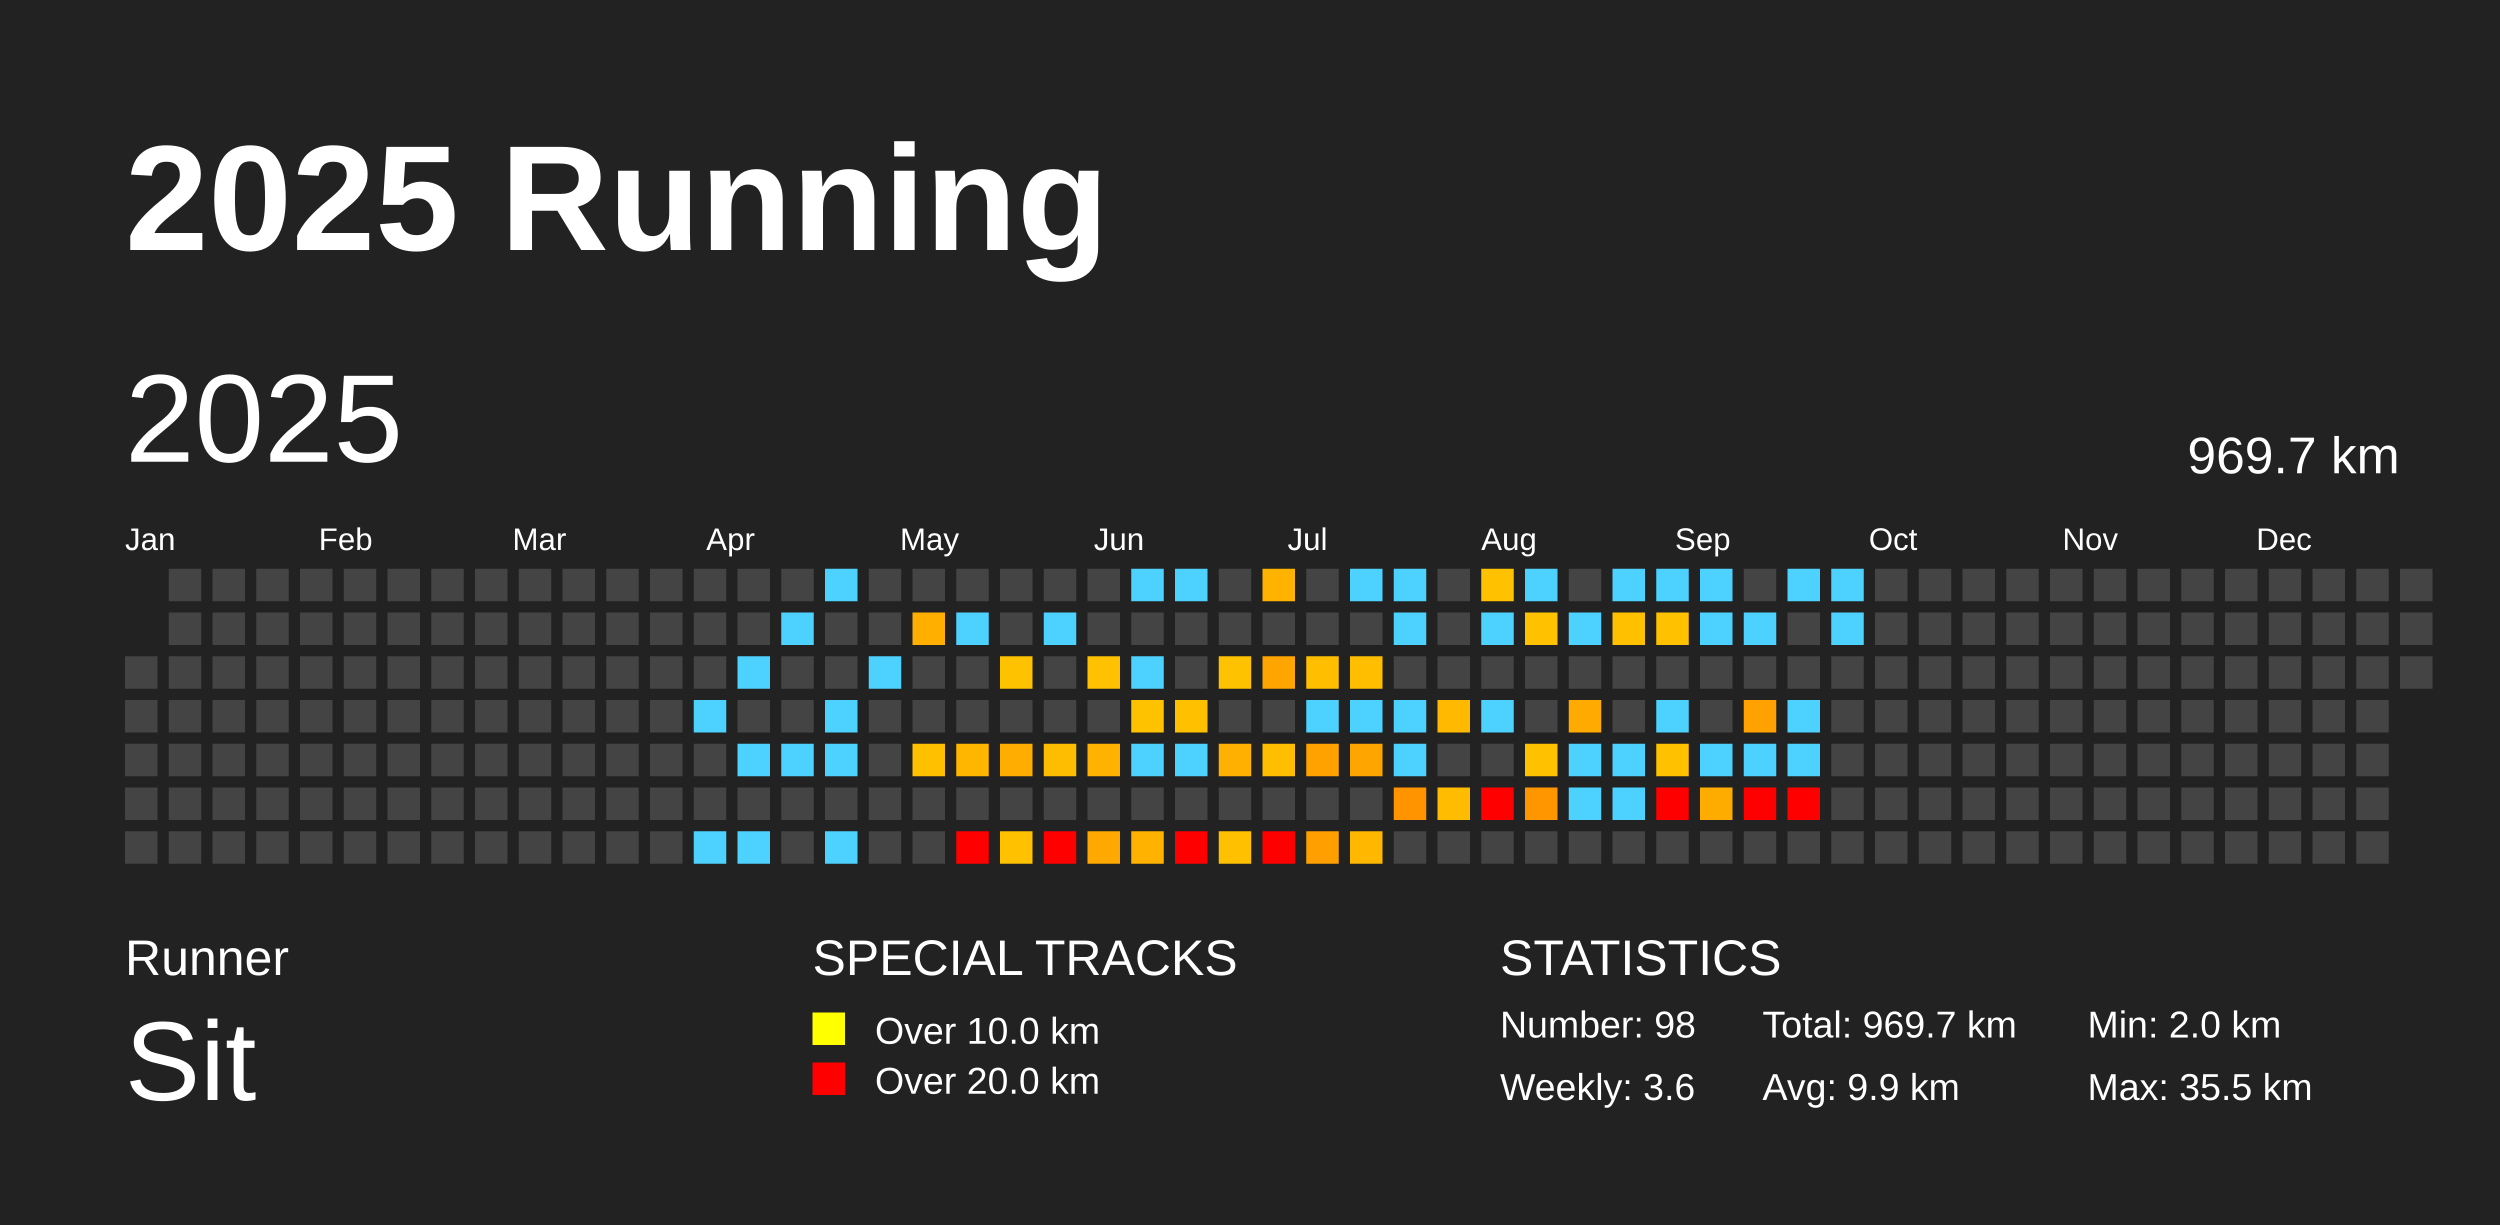
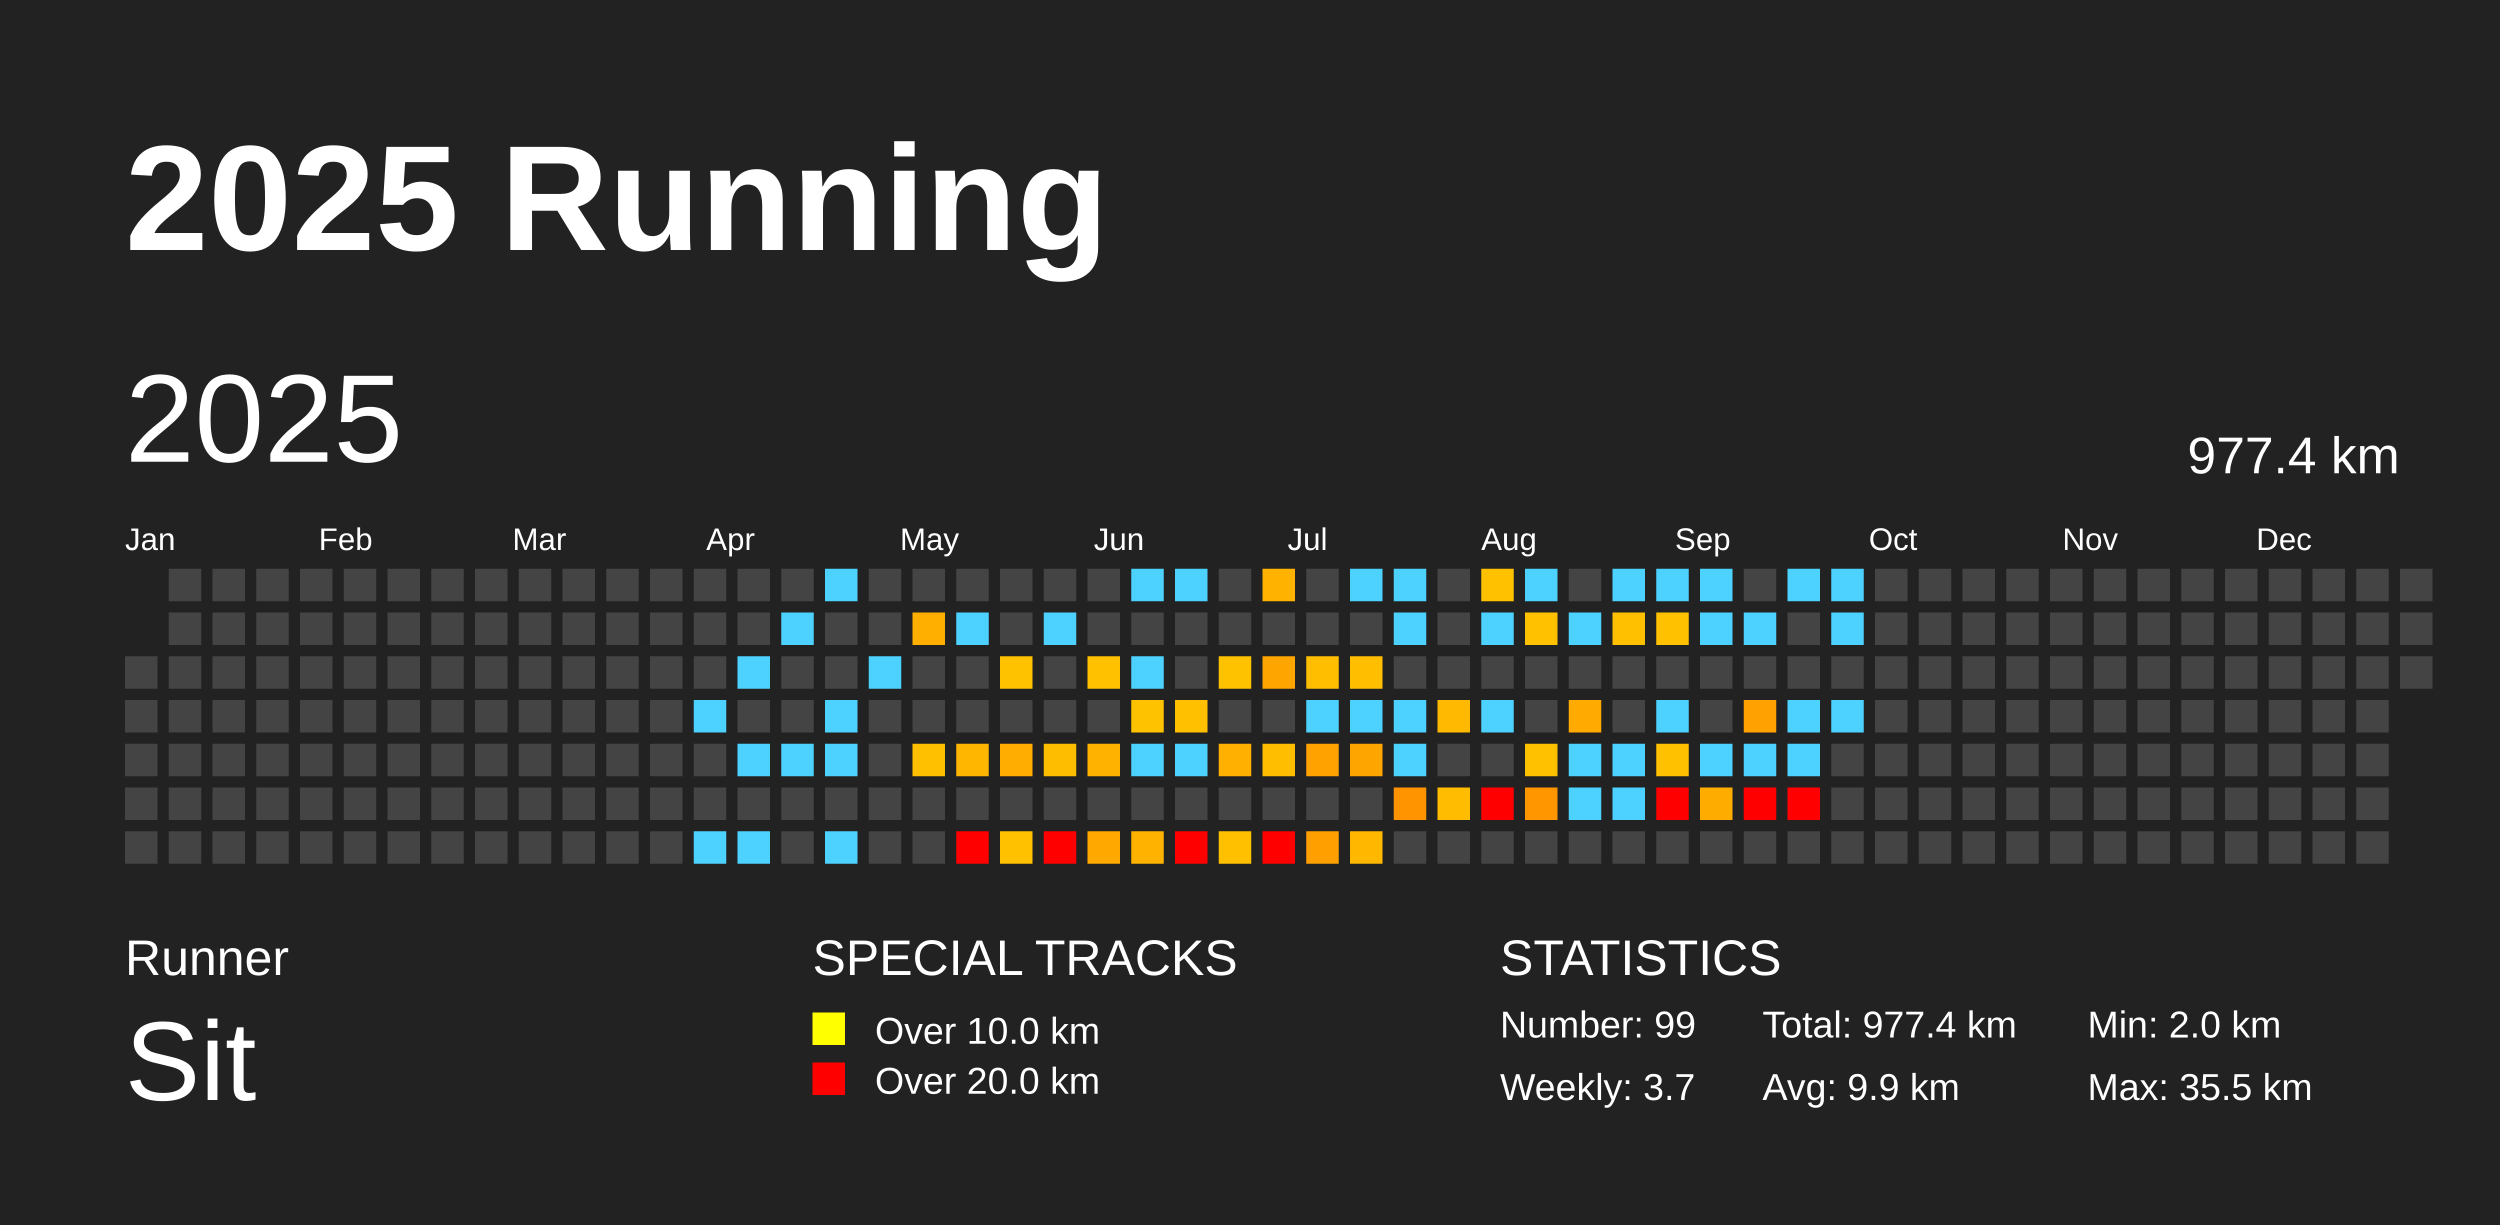
<svg xmlns="http://www.w3.org/2000/svg" baseProfile="full" height="98mm" version="1.1" viewBox="0,0,200,98" width="200mm">
  <defs />
  <rect fill="#222222" height="98" width="200" x="0" y="0" />
  <text fill="#FFFFFF" style="font-size:12px; font-family:Arial; font-weight:bold;" x="10" y="20">2025 Running</text>
  <text fill="#FFFFFF" style="font-size:4px; font-family:Arial" x="10" y="78">Runner</text>
  <text fill="#FFFFFF" style="font-size:9px; font-family:Arial" x="10" y="88">Sit</text>
  <text fill="#FFFFFF" style="font-size:4px; font-family:Arial" x="65" y="78">SPECIAL TRACKS</text>
  <rect fill="yellow" height="2.6" width="2.6" x="65" y="81" />
  <text fill="#FFFFFF" style="font-size:3px; font-family:Arial" x="70" y="83.5">Over 10.0 km</text>
  <rect fill="red" height="2.6" width="2.6" x="65" y="85" />
  <text fill="#FFFFFF" style="font-size:3px; font-family:Arial" x="70" y="87.5">Over 20.0 km</text>
  <text fill="#FFFFFF" style="font-size:4px; font-family:Arial" x="120" y="78">STATISTICS</text>
-   <text fill="#FFFFFF" style="font-size:3px; font-family:Arial" x="120" y="83">Number: 98</text>
-   <text fill="#FFFFFF" style="font-size:3px; font-family:Arial" x="120" y="88">Weekly: 3.6</text>
-   <text fill="#FFFFFF" style="font-size:3px; font-family:Arial" x="141" y="83">Total: 969.7 km</text>
+   <text fill="#FFFFFF" style="font-size:3px; font-family:Arial" x="120" y="83">Number: 99</text>
+   <text fill="#FFFFFF" style="font-size:3px; font-family:Arial" x="120" y="88">Weekly: 3.7</text>
+   <text fill="#FFFFFF" style="font-size:3px; font-family:Arial" x="141" y="83">Total: 977.4 km</text>
  <text fill="#FFFFFF" style="font-size:3px; font-family:Arial" x="141" y="88">Avg: 9.9 km</text>
  <text fill="#FFFFFF" style="font-size:3px; font-family:Arial" x="167" y="83">Min: 2.0 km</text>
  <text fill="#FFFFFF" style="font-size:3px; font-family:Arial" x="167" y="88">Max: 35.5 km</text>
  <text dominant-baseline="hanging" fill="#FFFFFF" style="font-size:10.0px; font-family:Arial;" x="10" y="30">2025</text>
-   <text dominant-baseline="hanging" fill="#FFFFFF" style="font-size:4.125px; font-family:Arial;" x="175" y="35">969.7 km</text>
+   <text dominant-baseline="hanging" fill="#FFFFFF" style="font-size:4.125px; font-family:Arial;" x="175" y="35">977.4 km</text>
  <text fill="#FFFFFF" style="font-size:2.5px; font-family:Arial" x="10.0" y="44">Jan</text>
  <text fill="#FFFFFF" style="font-size:2.5px; font-family:Arial" x="25.5" y="44">Feb</text>
  <text fill="#FFFFFF" style="font-size:2.5px; font-family:Arial" x="41.0" y="44">Mar</text>
  <text fill="#FFFFFF" style="font-size:2.5px; font-family:Arial" x="56.5" y="44">Apr</text>
  <text fill="#FFFFFF" style="font-size:2.5px; font-family:Arial" x="72.0" y="44">May</text>
  <text fill="#FFFFFF" style="font-size:2.5px; font-family:Arial" x="87.5" y="44">Jun</text>
  <text fill="#FFFFFF" style="font-size:2.5px; font-family:Arial" x="103.0" y="44">Jul</text>
  <text fill="#FFFFFF" style="font-size:2.5px; font-family:Arial" x="118.5" y="44">Aug</text>
  <text fill="#FFFFFF" style="font-size:2.5px; font-family:Arial" x="134.0" y="44">Sep</text>
  <text fill="#FFFFFF" style="font-size:2.5px; font-family:Arial" x="149.5" y="44">Oct</text>
  <text fill="#FFFFFF" style="font-size:2.5px; font-family:Arial" x="165.0" y="44">Nov</text>
  <text fill="#FFFFFF" style="font-size:2.5px; font-family:Arial" x="180.5" y="44">Dec</text>
  <rect fill="#444444" height="2.6" width="2.6" x="10.0" y="52.5" />
  <rect fill="#444444" height="2.6" width="2.6" x="10.0" y="56.0" />
  <rect fill="#444444" height="2.6" width="2.6" x="10.0" y="59.5" />
  <rect fill="#444444" height="2.6" width="2.6" x="10.0" y="63.0" />
  <rect fill="#444444" height="2.6" width="2.6" x="10.0" y="66.5" />
  <rect fill="#444444" height="2.6" width="2.6" x="13.5" y="45.5" />
  <rect fill="#444444" height="2.6" width="2.6" x="13.5" y="49.0" />
  <rect fill="#444444" height="2.6" width="2.6" x="13.5" y="52.5" />
  <rect fill="#444444" height="2.6" width="2.6" x="13.5" y="56.0" />
  <rect fill="#444444" height="2.6" width="2.6" x="13.5" y="59.5" />
  <rect fill="#444444" height="2.6" width="2.6" x="13.5" y="63.0" />
  <rect fill="#444444" height="2.6" width="2.6" x="13.5" y="66.5" />
  <rect fill="#444444" height="2.6" width="2.6" x="17.0" y="45.5" />
  <rect fill="#444444" height="2.6" width="2.6" x="17.0" y="49.0" />
  <rect fill="#444444" height="2.6" width="2.6" x="17.0" y="52.5" />
  <rect fill="#444444" height="2.6" width="2.6" x="17.0" y="56.0" />
  <rect fill="#444444" height="2.6" width="2.6" x="17.0" y="59.5" />
  <rect fill="#444444" height="2.6" width="2.6" x="17.0" y="63.0" />
  <rect fill="#444444" height="2.6" width="2.6" x="17.0" y="66.5" />
  <rect fill="#444444" height="2.6" width="2.6" x="20.5" y="45.5" />
  <rect fill="#444444" height="2.6" width="2.6" x="20.5" y="49.0" />
  <rect fill="#444444" height="2.6" width="2.6" x="20.5" y="52.5" />
  <rect fill="#444444" height="2.6" width="2.6" x="20.5" y="56.0" />
  <rect fill="#444444" height="2.6" width="2.6" x="20.5" y="59.5" />
  <rect fill="#444444" height="2.6" width="2.6" x="20.5" y="63.0" />
  <rect fill="#444444" height="2.6" width="2.6" x="20.5" y="66.5" />
  <rect fill="#444444" height="2.6" width="2.6" x="24.0" y="45.5" />
  <rect fill="#444444" height="2.6" width="2.6" x="24.0" y="49.0" />
  <rect fill="#444444" height="2.6" width="2.6" x="24.0" y="52.5" />
  <rect fill="#444444" height="2.6" width="2.6" x="24.0" y="56.0" />
  <rect fill="#444444" height="2.6" width="2.6" x="24.0" y="59.5" />
  <rect fill="#444444" height="2.6" width="2.6" x="24.0" y="63.0" />
  <rect fill="#444444" height="2.6" width="2.6" x="24.0" y="66.5" />
  <rect fill="#444444" height="2.6" width="2.6" x="27.5" y="45.5" />
  <rect fill="#444444" height="2.6" width="2.6" x="27.5" y="49.0" />
  <rect fill="#444444" height="2.6" width="2.6" x="27.5" y="52.5" />
  <rect fill="#444444" height="2.6" width="2.6" x="27.5" y="56.0" />
  <rect fill="#444444" height="2.6" width="2.6" x="27.5" y="59.5" />
  <rect fill="#444444" height="2.6" width="2.6" x="27.5" y="63.0" />
  <rect fill="#444444" height="2.6" width="2.6" x="27.5" y="66.5" />
  <rect fill="#444444" height="2.6" width="2.6" x="31.0" y="45.5" />
  <rect fill="#444444" height="2.6" width="2.6" x="31.0" y="49.0" />
  <rect fill="#444444" height="2.6" width="2.6" x="31.0" y="52.5" />
  <rect fill="#444444" height="2.6" width="2.6" x="31.0" y="56.0" />
  <rect fill="#444444" height="2.6" width="2.6" x="31.0" y="59.5" />
  <rect fill="#444444" height="2.6" width="2.6" x="31.0" y="63.0" />
  <rect fill="#444444" height="2.6" width="2.6" x="31.0" y="66.5" />
  <rect fill="#444444" height="2.6" width="2.6" x="34.5" y="45.5" />
  <rect fill="#444444" height="2.6" width="2.6" x="34.5" y="49.0" />
  <rect fill="#444444" height="2.6" width="2.6" x="34.5" y="52.5" />
  <rect fill="#444444" height="2.6" width="2.6" x="34.5" y="56.0" />
  <rect fill="#444444" height="2.6" width="2.6" x="34.5" y="59.5" />
  <rect fill="#444444" height="2.6" width="2.6" x="34.5" y="63.0" />
  <rect fill="#444444" height="2.6" width="2.6" x="34.5" y="66.5" />
  <rect fill="#444444" height="2.6" width="2.6" x="38.0" y="45.5" />
  <rect fill="#444444" height="2.6" width="2.6" x="38.0" y="49.0" />
  <rect fill="#444444" height="2.6" width="2.6" x="38.0" y="52.5" />
  <rect fill="#444444" height="2.6" width="2.6" x="38.0" y="56.0" />
  <rect fill="#444444" height="2.6" width="2.6" x="38.0" y="59.5" />
  <rect fill="#444444" height="2.6" width="2.6" x="38.0" y="63.0" />
  <rect fill="#444444" height="2.6" width="2.6" x="38.0" y="66.5" />
  <rect fill="#444444" height="2.6" width="2.6" x="41.5" y="45.5" />
  <rect fill="#444444" height="2.6" width="2.6" x="41.5" y="49.0" />
  <rect fill="#444444" height="2.6" width="2.6" x="41.5" y="52.5" />
  <rect fill="#444444" height="2.6" width="2.6" x="41.5" y="56.0" />
  <rect fill="#444444" height="2.6" width="2.6" x="41.5" y="59.5" />
  <rect fill="#444444" height="2.6" width="2.6" x="41.5" y="63.0" />
  <rect fill="#444444" height="2.6" width="2.6" x="41.5" y="66.5" />
  <rect fill="#444444" height="2.6" width="2.6" x="45.0" y="45.5" />
  <rect fill="#444444" height="2.6" width="2.6" x="45.0" y="49.0" />
  <rect fill="#444444" height="2.6" width="2.6" x="45.0" y="52.5" />
  <rect fill="#444444" height="2.6" width="2.6" x="45.0" y="56.0" />
  <rect fill="#444444" height="2.6" width="2.6" x="45.0" y="59.5" />
  <rect fill="#444444" height="2.6" width="2.6" x="45.0" y="63.0" />
  <rect fill="#444444" height="2.6" width="2.6" x="45.0" y="66.5" />
  <rect fill="#444444" height="2.6" width="2.6" x="48.5" y="45.5" />
  <rect fill="#444444" height="2.6" width="2.6" x="48.5" y="49.0" />
  <rect fill="#444444" height="2.6" width="2.6" x="48.5" y="52.5" />
  <rect fill="#444444" height="2.6" width="2.6" x="48.5" y="56.0" />
  <rect fill="#444444" height="2.6" width="2.6" x="48.5" y="59.5" />
  <rect fill="#444444" height="2.6" width="2.6" x="48.5" y="63.0" />
  <rect fill="#444444" height="2.6" width="2.6" x="48.5" y="66.5" />
  <rect fill="#444444" height="2.6" width="2.6" x="52.0" y="45.5" />
  <rect fill="#444444" height="2.6" width="2.6" x="52.0" y="49.0" />
  <rect fill="#444444" height="2.6" width="2.6" x="52.0" y="52.5" />
  <rect fill="#444444" height="2.6" width="2.6" x="52.0" y="56.0" />
  <rect fill="#444444" height="2.6" width="2.6" x="52.0" y="59.5" />
  <rect fill="#444444" height="2.6" width="2.6" x="52.0" y="63.0" />
  <rect fill="#444444" height="2.6" width="2.6" x="52.0" y="66.5" />
  <rect fill="#444444" height="2.6" width="2.6" x="55.5" y="45.5" />
  <rect fill="#444444" height="2.6" width="2.6" x="55.5" y="49.0" />
  <rect fill="#444444" height="2.6" width="2.6" x="55.5" y="52.5" />
  <rect fill="#4dd2ff" height="2.6" width="2.6" x="55.5" y="56.0" />
  <rect fill="#444444" height="2.6" width="2.6" x="55.5" y="59.5" />
  <rect fill="#444444" height="2.6" width="2.6" x="55.5" y="63.0" />
  <rect fill="#4dd2ff" height="2.6" width="2.6" x="55.5" y="66.5" />
  <rect fill="#444444" height="2.6" width="2.6" x="59.0" y="45.5" />
  <rect fill="#444444" height="2.6" width="2.6" x="59.0" y="49.0" />
  <rect fill="#4dd2ff" height="2.6" width="2.6" x="59.0" y="52.5" />
  <rect fill="#444444" height="2.6" width="2.6" x="59.0" y="56.0" />
  <rect fill="#4dd2ff" height="2.6" width="2.6" x="59.0" y="59.5" />
  <rect fill="#444444" height="2.6" width="2.6" x="59.0" y="63.0" />
  <rect fill="#4dd2ff" height="2.6" width="2.6" x="59.0" y="66.5" />
  <rect fill="#444444" height="2.6" width="2.6" x="62.5" y="45.5" />
  <rect fill="#4dd2ff" height="2.6" width="2.6" x="62.5" y="49.0" />
  <rect fill="#444444" height="2.6" width="2.6" x="62.5" y="52.5" />
  <rect fill="#444444" height="2.6" width="2.6" x="62.5" y="56.0" />
  <rect fill="#4dd2ff" height="2.6" width="2.6" x="62.5" y="59.5" />
  <rect fill="#444444" height="2.6" width="2.6" x="62.5" y="63.0" />
  <rect fill="#444444" height="2.6" width="2.6" x="62.5" y="66.5" />
  <rect fill="#4dd2ff" height="2.6" width="2.6" x="66.0" y="45.5" />
  <rect fill="#444444" height="2.6" width="2.6" x="66.0" y="49.0" />
  <rect fill="#444444" height="2.6" width="2.6" x="66.0" y="52.5" />
  <rect fill="#4dd2ff" height="2.6" width="2.6" x="66.0" y="56.0" />
  <rect fill="#4dd2ff" height="2.6" width="2.6" x="66.0" y="59.5" />
  <rect fill="#444444" height="2.6" width="2.6" x="66.0" y="63.0" />
  <rect fill="#4dd2ff" height="2.6" width="2.6" x="66.0" y="66.5" />
  <rect fill="#444444" height="2.6" width="2.6" x="69.5" y="45.5" />
  <rect fill="#444444" height="2.6" width="2.6" x="69.5" y="49.0" />
  <rect fill="#4dd2ff" height="2.6" width="2.6" x="69.5" y="52.5" />
  <rect fill="#444444" height="2.6" width="2.6" x="69.5" y="56.0" />
  <rect fill="#444444" height="2.6" width="2.6" x="69.5" y="59.5" />
  <rect fill="#444444" height="2.6" width="2.6" x="69.5" y="63.0" />
  <rect fill="#444444" height="2.6" width="2.6" x="69.5" y="66.5" />
  <rect fill="#444444" height="2.6" width="2.6" x="73.0" y="45.5" />
  <rect fill="#ffaf00" height="2.6" width="2.6" x="73.0" y="49.0" />
  <rect fill="#444444" height="2.6" width="2.6" x="73.0" y="52.5" />
  <rect fill="#444444" height="2.6" width="2.6" x="73.0" y="56.0" />
  <rect fill="#ffc000" height="2.6" width="2.6" x="73.0" y="59.5" />
  <rect fill="#444444" height="2.6" width="2.6" x="73.0" y="63.0" />
  <rect fill="#444444" height="2.6" width="2.6" x="73.0" y="66.5" />
  <rect fill="#444444" height="2.6" width="2.6" x="76.5" y="45.5" />
  <rect fill="#4dd2ff" height="2.6" width="2.6" x="76.5" y="49.0" />
  <rect fill="#444444" height="2.6" width="2.6" x="76.5" y="52.5" />
  <rect fill="#444444" height="2.6" width="2.6" x="76.5" y="56.0" />
  <rect fill="#ffb600" height="2.6" width="2.6" x="76.5" y="59.5" />
  <rect fill="#444444" height="2.6" width="2.6" x="76.5" y="63.0" />
  <rect fill="red" height="2.6" width="2.6" x="76.5" y="66.5" />
  <rect fill="#444444" height="2.6" width="2.6" x="80.0" y="45.5" />
  <rect fill="#444444" height="2.6" width="2.6" x="80.0" y="49.0" />
  <rect fill="#ffc200" height="2.6" width="2.6" x="80.0" y="52.5" />
  <rect fill="#444444" height="2.6" width="2.6" x="80.0" y="56.0" />
  <rect fill="#ffad00" height="2.6" width="2.6" x="80.0" y="59.5" />
  <rect fill="#444444" height="2.6" width="2.6" x="80.0" y="63.0" />
  <rect fill="#ffc100" height="2.6" width="2.6" x="80.0" y="66.5" />
  <rect fill="#444444" height="2.6" width="2.6" x="83.5" y="45.5" />
  <rect fill="#4dd2ff" height="2.6" width="2.6" x="83.5" y="49.0" />
  <rect fill="#444444" height="2.6" width="2.6" x="83.5" y="52.5" />
  <rect fill="#444444" height="2.6" width="2.6" x="83.5" y="56.0" />
  <rect fill="#ffbd00" height="2.6" width="2.6" x="83.5" y="59.5" />
  <rect fill="#444444" height="2.6" width="2.6" x="83.5" y="63.0" />
  <rect fill="red" height="2.6" width="2.6" x="83.5" y="66.5" />
  <rect fill="#444444" height="2.6" width="2.6" x="87.0" y="45.5" />
  <rect fill="#444444" height="2.6" width="2.6" x="87.0" y="49.0" />
  <rect fill="#ffc100" height="2.6" width="2.6" x="87.0" y="52.5" />
  <rect fill="#444444" height="2.6" width="2.6" x="87.0" y="56.0" />
  <rect fill="#ffb300" height="2.6" width="2.6" x="87.0" y="59.5" />
  <rect fill="#444444" height="2.6" width="2.6" x="87.0" y="63.0" />
  <rect fill="#ffa800" height="2.6" width="2.6" x="87.0" y="66.5" />
  <rect fill="#4dd2ff" height="2.6" width="2.6" x="90.5" y="45.5" />
  <rect fill="#444444" height="2.6" width="2.6" x="90.5" y="49.0" />
  <rect fill="#4dd2ff" height="2.6" width="2.6" x="90.5" y="52.5" />
  <rect fill="#ffc200" height="2.6" width="2.6" x="90.5" y="56.0" />
  <rect fill="#4dd2ff" height="2.6" width="2.6" x="90.5" y="59.5" />
  <rect fill="#444444" height="2.6" width="2.6" x="90.5" y="63.0" />
  <rect fill="#ffb300" height="2.6" width="2.6" x="90.5" y="66.5" />
  <rect fill="#4dd2ff" height="2.6" width="2.6" x="94.0" y="45.5" />
  <rect fill="#444444" height="2.6" width="2.6" x="94.0" y="49.0" />
  <rect fill="#444444" height="2.6" width="2.6" x="94.0" y="52.5" />
  <rect fill="#ffc000" height="2.6" width="2.6" x="94.0" y="56.0" />
  <rect fill="#4dd2ff" height="2.6" width="2.6" x="94.0" y="59.5" />
  <rect fill="#444444" height="2.6" width="2.6" x="94.0" y="63.0" />
  <rect fill="red" height="2.6" width="2.6" x="94.0" y="66.5" />
  <rect fill="#444444" height="2.6" width="2.6" x="97.5" y="45.5" />
  <rect fill="#444444" height="2.6" width="2.6" x="97.5" y="49.0" />
  <rect fill="#ffc200" height="2.6" width="2.6" x="97.5" y="52.5" />
  <rect fill="#444444" height="2.6" width="2.6" x="97.5" y="56.0" />
  <rect fill="#ffb000" height="2.6" width="2.6" x="97.5" y="59.5" />
  <rect fill="#444444" height="2.6" width="2.6" x="97.5" y="63.0" />
  <rect fill="#ffc000" height="2.6" width="2.6" x="97.5" y="66.5" />
  <rect fill="#ffb200" height="2.6" width="2.6" x="101.0" y="45.5" />
  <rect fill="#444444" height="2.6" width="2.6" x="101.0" y="49.0" />
  <rect fill="#ffa500" height="2.6" width="2.6" x="101.0" y="52.5" />
  <rect fill="#444444" height="2.6" width="2.6" x="101.0" y="56.0" />
  <rect fill="#ffbf00" height="2.6" width="2.6" x="101.0" y="59.5" />
  <rect fill="#444444" height="2.6" width="2.6" x="101.0" y="63.0" />
  <rect fill="red" height="2.6" width="2.6" x="101.0" y="66.5" />
  <rect fill="#444444" height="2.6" width="2.6" x="104.5" y="45.5" />
  <rect fill="#444444" height="2.6" width="2.6" x="104.5" y="49.0" />
  <rect fill="#ffbf00" height="2.6" width="2.6" x="104.5" y="52.5" />
  <rect fill="#4dd2ff" height="2.6" width="2.6" x="104.5" y="56.0" />
  <rect fill="#ffa200" height="2.6" width="2.6" x="104.5" y="59.5" />
  <rect fill="#444444" height="2.6" width="2.6" x="104.5" y="63.0" />
  <rect fill="#ff9f00" height="2.6" width="2.6" x="104.5" y="66.5" />
  <rect fill="#4dd2ff" height="2.6" width="2.6" x="108.0" y="45.5" />
  <rect fill="#444444" height="2.6" width="2.6" x="108.0" y="49.0" />
  <rect fill="#ffbf00" height="2.6" width="2.6" x="108.0" y="52.5" />
  <rect fill="#4dd2ff" height="2.6" width="2.6" x="108.0" y="56.0" />
  <rect fill="#ffa500" height="2.6" width="2.6" x="108.0" y="59.5" />
  <rect fill="#444444" height="2.6" width="2.6" x="108.0" y="63.0" />
  <rect fill="#ffb700" height="2.6" width="2.6" x="108.0" y="66.5" />
  <rect fill="#4dd2ff" height="2.6" width="2.6" x="111.5" y="45.5" />
  <rect fill="#4dd2ff" height="2.6" width="2.6" x="111.5" y="49.0" />
  <rect fill="#444444" height="2.6" width="2.6" x="111.5" y="52.5" />
  <rect fill="#4dd2ff" height="2.6" width="2.6" x="111.5" y="56.0" />
  <rect fill="#4dd2ff" height="2.6" width="2.6" x="111.5" y="59.5" />
  <rect fill="#ff9300" height="2.6" width="2.6" x="111.5" y="63.0" />
  <rect fill="#444444" height="2.6" width="2.6" x="111.5" y="66.5" />
  <rect fill="#444444" height="2.6" width="2.6" x="115.0" y="45.5" />
  <rect fill="#444444" height="2.6" width="2.6" x="115.0" y="49.0" />
  <rect fill="#444444" height="2.6" width="2.6" x="115.0" y="52.5" />
  <rect fill="#ffb900" height="2.6" width="2.6" x="115.0" y="56.0" />
  <rect fill="#444444" height="2.6" width="2.6" x="115.0" y="59.5" />
  <rect fill="#ffbc00" height="2.6" width="2.6" x="115.0" y="63.0" />
  <rect fill="#444444" height="2.6" width="2.6" x="115.0" y="66.5" />
  <rect fill="#ffc100" height="2.6" width="2.6" x="118.5" y="45.5" />
  <rect fill="#4dd2ff" height="2.6" width="2.6" x="118.5" y="49.0" />
  <rect fill="#444444" height="2.6" width="2.6" x="118.5" y="52.5" />
  <rect fill="#4dd2ff" height="2.6" width="2.6" x="118.5" y="56.0" />
  <rect fill="#444444" height="2.6" width="2.6" x="118.5" y="59.5" />
  <rect fill="red" height="2.6" width="2.6" x="118.5" y="63.0" />
  <rect fill="#444444" height="2.6" width="2.6" x="118.5" y="66.5" />
  <rect fill="#4dd2ff" height="2.6" width="2.6" x="122.0" y="45.5" />
  <rect fill="#ffc100" height="2.6" width="2.6" x="122.0" y="49.0" />
  <rect fill="#444444" height="2.6" width="2.6" x="122.0" y="52.5" />
  <rect fill="#444444" height="2.6" width="2.6" x="122.0" y="56.0" />
  <rect fill="#ffc100" height="2.6" width="2.6" x="122.0" y="59.5" />
  <rect fill="#ff9600" height="2.6" width="2.6" x="122.0" y="63.0" />
  <rect fill="#444444" height="2.6" width="2.6" x="122.0" y="66.5" />
  <rect fill="#444444" height="2.6" width="2.6" x="125.5" y="45.5" />
  <rect fill="#4dd2ff" height="2.6" width="2.6" x="125.5" y="49.0" />
  <rect fill="#444444" height="2.6" width="2.6" x="125.5" y="52.5" />
  <rect fill="#ffaa00" height="2.6" width="2.6" x="125.5" y="56.0" />
  <rect fill="#4dd2ff" height="2.6" width="2.6" x="125.5" y="59.5" />
  <rect fill="#4dd2ff" height="2.6" width="2.6" x="125.5" y="63.0" />
  <rect fill="#444444" height="2.6" width="2.6" x="125.5" y="66.5" />
  <rect fill="#4dd2ff" height="2.6" width="2.6" x="129.0" y="45.5" />
  <rect fill="#ffc000" height="2.6" width="2.6" x="129.0" y="49.0" />
  <rect fill="#444444" height="2.6" width="2.6" x="129.0" y="52.5" />
  <rect fill="#444444" height="2.6" width="2.6" x="129.0" y="56.0" />
  <rect fill="#4dd2ff" height="2.6" width="2.6" x="129.0" y="59.5" />
  <rect fill="#4dd2ff" height="2.6" width="2.6" x="129.0" y="63.0" />
  <rect fill="#444444" height="2.6" width="2.6" x="129.0" y="66.5" />
  <rect fill="#4dd2ff" height="2.6" width="2.6" x="132.5" y="45.5" />
  <rect fill="#ffc100" height="2.6" width="2.6" x="132.5" y="49.0" />
  <rect fill="#444444" height="2.6" width="2.6" x="132.5" y="52.5" />
  <rect fill="#4dd2ff" height="2.6" width="2.6" x="132.5" y="56.0" />
  <rect fill="#ffc100" height="2.6" width="2.6" x="132.5" y="59.5" />
  <rect fill="red" height="2.6" width="2.6" x="132.5" y="63.0" />
  <rect fill="#444444" height="2.6" width="2.6" x="132.5" y="66.5" />
  <rect fill="#4dd2ff" height="2.6" width="2.6" x="136.0" y="45.5" />
  <rect fill="#4dd2ff" height="2.6" width="2.6" x="136.0" y="49.0" />
  <rect fill="#444444" height="2.6" width="2.6" x="136.0" y="52.5" />
  <rect fill="#444444" height="2.6" width="2.6" x="136.0" y="56.0" />
  <rect fill="#4dd2ff" height="2.6" width="2.6" x="136.0" y="59.5" />
  <rect fill="#ffac00" height="2.6" width="2.6" x="136.0" y="63.0" />
  <rect fill="#444444" height="2.6" width="2.6" x="136.0" y="66.5" />
  <rect fill="#444444" height="2.6" width="2.6" x="139.5" y="45.5" />
  <rect fill="#4dd2ff" height="2.6" width="2.6" x="139.5" y="49.0" />
  <rect fill="#444444" height="2.6" width="2.6" x="139.5" y="52.5" />
  <rect fill="#ffa100" height="2.6" width="2.6" x="139.5" y="56.0" />
  <rect fill="#4dd2ff" height="2.6" width="2.6" x="139.5" y="59.5" />
  <rect fill="red" height="2.6" width="2.6" x="139.5" y="63.0" />
  <rect fill="#444444" height="2.6" width="2.6" x="139.5" y="66.5" />
  <rect fill="#4dd2ff" height="2.6" width="2.6" x="143.0" y="45.5" />
  <rect fill="#444444" height="2.6" width="2.6" x="143.0" y="49.0" />
  <rect fill="#444444" height="2.6" width="2.6" x="143.0" y="52.5" />
  <rect fill="#4dd2ff" height="2.6" width="2.6" x="143.0" y="56.0" />
  <rect fill="#4dd2ff" height="2.6" width="2.6" x="143.0" y="59.5" />
  <rect fill="red" height="2.6" width="2.6" x="143.0" y="63.0" />
  <rect fill="#444444" height="2.6" width="2.6" x="143.0" y="66.5" />
  <rect fill="#4dd2ff" height="2.6" width="2.6" x="146.5" y="45.5" />
  <rect fill="#4dd2ff" height="2.6" width="2.6" x="146.5" y="49.0" />
  <rect fill="#444444" height="2.6" width="2.6" x="146.5" y="52.5" />
-   <rect fill="#444444" height="2.6" width="2.6" x="146.5" y="56.0" />
+   <rect fill="#4dd2ff" height="2.6" width="2.6" x="146.5" y="56.0" />
  <rect fill="#444444" height="2.6" width="2.6" x="146.5" y="59.5" />
  <rect fill="#444444" height="2.6" width="2.6" x="146.5" y="63.0" />
  <rect fill="#444444" height="2.6" width="2.6" x="146.5" y="66.5" />
  <rect fill="#444444" height="2.6" width="2.6" x="150.0" y="45.5" />
  <rect fill="#444444" height="2.6" width="2.6" x="150.0" y="49.0" />
  <rect fill="#444444" height="2.6" width="2.6" x="150.0" y="52.5" />
  <rect fill="#444444" height="2.6" width="2.6" x="150.0" y="56.0" />
  <rect fill="#444444" height="2.6" width="2.6" x="150.0" y="59.5" />
  <rect fill="#444444" height="2.6" width="2.6" x="150.0" y="63.0" />
  <rect fill="#444444" height="2.6" width="2.6" x="150.0" y="66.5" />
  <rect fill="#444444" height="2.6" width="2.6" x="153.5" y="45.5" />
  <rect fill="#444444" height="2.6" width="2.6" x="153.5" y="49.0" />
  <rect fill="#444444" height="2.6" width="2.6" x="153.5" y="52.5" />
  <rect fill="#444444" height="2.6" width="2.6" x="153.5" y="56.0" />
  <rect fill="#444444" height="2.6" width="2.6" x="153.5" y="59.5" />
  <rect fill="#444444" height="2.6" width="2.6" x="153.5" y="63.0" />
  <rect fill="#444444" height="2.6" width="2.6" x="153.5" y="66.5" />
  <rect fill="#444444" height="2.6" width="2.6" x="157.0" y="45.5" />
  <rect fill="#444444" height="2.6" width="2.6" x="157.0" y="49.0" />
  <rect fill="#444444" height="2.6" width="2.6" x="157.0" y="52.5" />
  <rect fill="#444444" height="2.6" width="2.6" x="157.0" y="56.0" />
  <rect fill="#444444" height="2.6" width="2.6" x="157.0" y="59.5" />
  <rect fill="#444444" height="2.6" width="2.6" x="157.0" y="63.0" />
  <rect fill="#444444" height="2.6" width="2.6" x="157.0" y="66.5" />
  <rect fill="#444444" height="2.6" width="2.6" x="160.5" y="45.5" />
  <rect fill="#444444" height="2.6" width="2.6" x="160.5" y="49.0" />
  <rect fill="#444444" height="2.6" width="2.6" x="160.5" y="52.5" />
  <rect fill="#444444" height="2.6" width="2.6" x="160.5" y="56.0" />
  <rect fill="#444444" height="2.6" width="2.6" x="160.5" y="59.5" />
  <rect fill="#444444" height="2.6" width="2.6" x="160.5" y="63.0" />
  <rect fill="#444444" height="2.6" width="2.6" x="160.5" y="66.5" />
  <rect fill="#444444" height="2.6" width="2.6" x="164.0" y="45.5" />
  <rect fill="#444444" height="2.6" width="2.6" x="164.0" y="49.0" />
  <rect fill="#444444" height="2.6" width="2.6" x="164.0" y="52.5" />
  <rect fill="#444444" height="2.6" width="2.6" x="164.0" y="56.0" />
  <rect fill="#444444" height="2.6" width="2.6" x="164.0" y="59.5" />
  <rect fill="#444444" height="2.6" width="2.6" x="164.0" y="63.0" />
  <rect fill="#444444" height="2.6" width="2.6" x="164.0" y="66.5" />
  <rect fill="#444444" height="2.6" width="2.6" x="167.5" y="45.5" />
  <rect fill="#444444" height="2.6" width="2.6" x="167.5" y="49.0" />
  <rect fill="#444444" height="2.6" width="2.6" x="167.5" y="52.5" />
  <rect fill="#444444" height="2.6" width="2.6" x="167.5" y="56.0" />
  <rect fill="#444444" height="2.6" width="2.6" x="167.5" y="59.5" />
  <rect fill="#444444" height="2.6" width="2.6" x="167.5" y="63.0" />
  <rect fill="#444444" height="2.6" width="2.6" x="167.5" y="66.5" />
  <rect fill="#444444" height="2.6" width="2.6" x="171.0" y="45.5" />
  <rect fill="#444444" height="2.6" width="2.6" x="171.0" y="49.0" />
  <rect fill="#444444" height="2.6" width="2.6" x="171.0" y="52.5" />
  <rect fill="#444444" height="2.6" width="2.6" x="171.0" y="56.0" />
  <rect fill="#444444" height="2.6" width="2.6" x="171.0" y="59.5" />
  <rect fill="#444444" height="2.6" width="2.6" x="171.0" y="63.0" />
  <rect fill="#444444" height="2.6" width="2.6" x="171.0" y="66.5" />
  <rect fill="#444444" height="2.6" width="2.6" x="174.5" y="45.5" />
  <rect fill="#444444" height="2.6" width="2.6" x="174.5" y="49.0" />
  <rect fill="#444444" height="2.6" width="2.6" x="174.5" y="52.5" />
  <rect fill="#444444" height="2.6" width="2.6" x="174.5" y="56.0" />
  <rect fill="#444444" height="2.6" width="2.6" x="174.5" y="59.5" />
  <rect fill="#444444" height="2.6" width="2.6" x="174.5" y="63.0" />
  <rect fill="#444444" height="2.6" width="2.6" x="174.5" y="66.5" />
  <rect fill="#444444" height="2.6" width="2.6" x="178.0" y="45.5" />
  <rect fill="#444444" height="2.6" width="2.6" x="178.0" y="49.0" />
  <rect fill="#444444" height="2.6" width="2.6" x="178.0" y="52.5" />
  <rect fill="#444444" height="2.6" width="2.6" x="178.0" y="56.0" />
  <rect fill="#444444" height="2.6" width="2.6" x="178.0" y="59.5" />
  <rect fill="#444444" height="2.6" width="2.6" x="178.0" y="63.0" />
  <rect fill="#444444" height="2.6" width="2.6" x="178.0" y="66.5" />
  <rect fill="#444444" height="2.6" width="2.6" x="181.5" y="45.5" />
  <rect fill="#444444" height="2.6" width="2.6" x="181.5" y="49.0" />
  <rect fill="#444444" height="2.6" width="2.6" x="181.5" y="52.5" />
  <rect fill="#444444" height="2.6" width="2.6" x="181.5" y="56.0" />
  <rect fill="#444444" height="2.6" width="2.6" x="181.5" y="59.5" />
  <rect fill="#444444" height="2.6" width="2.6" x="181.5" y="63.0" />
  <rect fill="#444444" height="2.6" width="2.6" x="181.5" y="66.5" />
  <rect fill="#444444" height="2.6" width="2.6" x="185.0" y="45.5" />
  <rect fill="#444444" height="2.6" width="2.6" x="185.0" y="49.0" />
  <rect fill="#444444" height="2.6" width="2.6" x="185.0" y="52.5" />
  <rect fill="#444444" height="2.6" width="2.6" x="185.0" y="56.0" />
  <rect fill="#444444" height="2.6" width="2.6" x="185.0" y="59.5" />
  <rect fill="#444444" height="2.6" width="2.6" x="185.0" y="63.0" />
  <rect fill="#444444" height="2.6" width="2.6" x="185.0" y="66.5" />
  <rect fill="#444444" height="2.6" width="2.6" x="188.5" y="45.5" />
  <rect fill="#444444" height="2.6" width="2.6" x="188.5" y="49.0" />
  <rect fill="#444444" height="2.6" width="2.6" x="188.5" y="52.5" />
  <rect fill="#444444" height="2.6" width="2.6" x="188.5" y="56.0" />
  <rect fill="#444444" height="2.6" width="2.6" x="188.5" y="59.5" />
  <rect fill="#444444" height="2.6" width="2.6" x="188.5" y="63.0" />
  <rect fill="#444444" height="2.6" width="2.6" x="188.5" y="66.5" />
  <rect fill="#444444" height="2.6" width="2.6" x="192.0" y="45.5" />
  <rect fill="#444444" height="2.6" width="2.6" x="192.0" y="49.0" />
  <rect fill="#444444" height="2.6" width="2.6" x="192.0" y="52.5" />
</svg>
